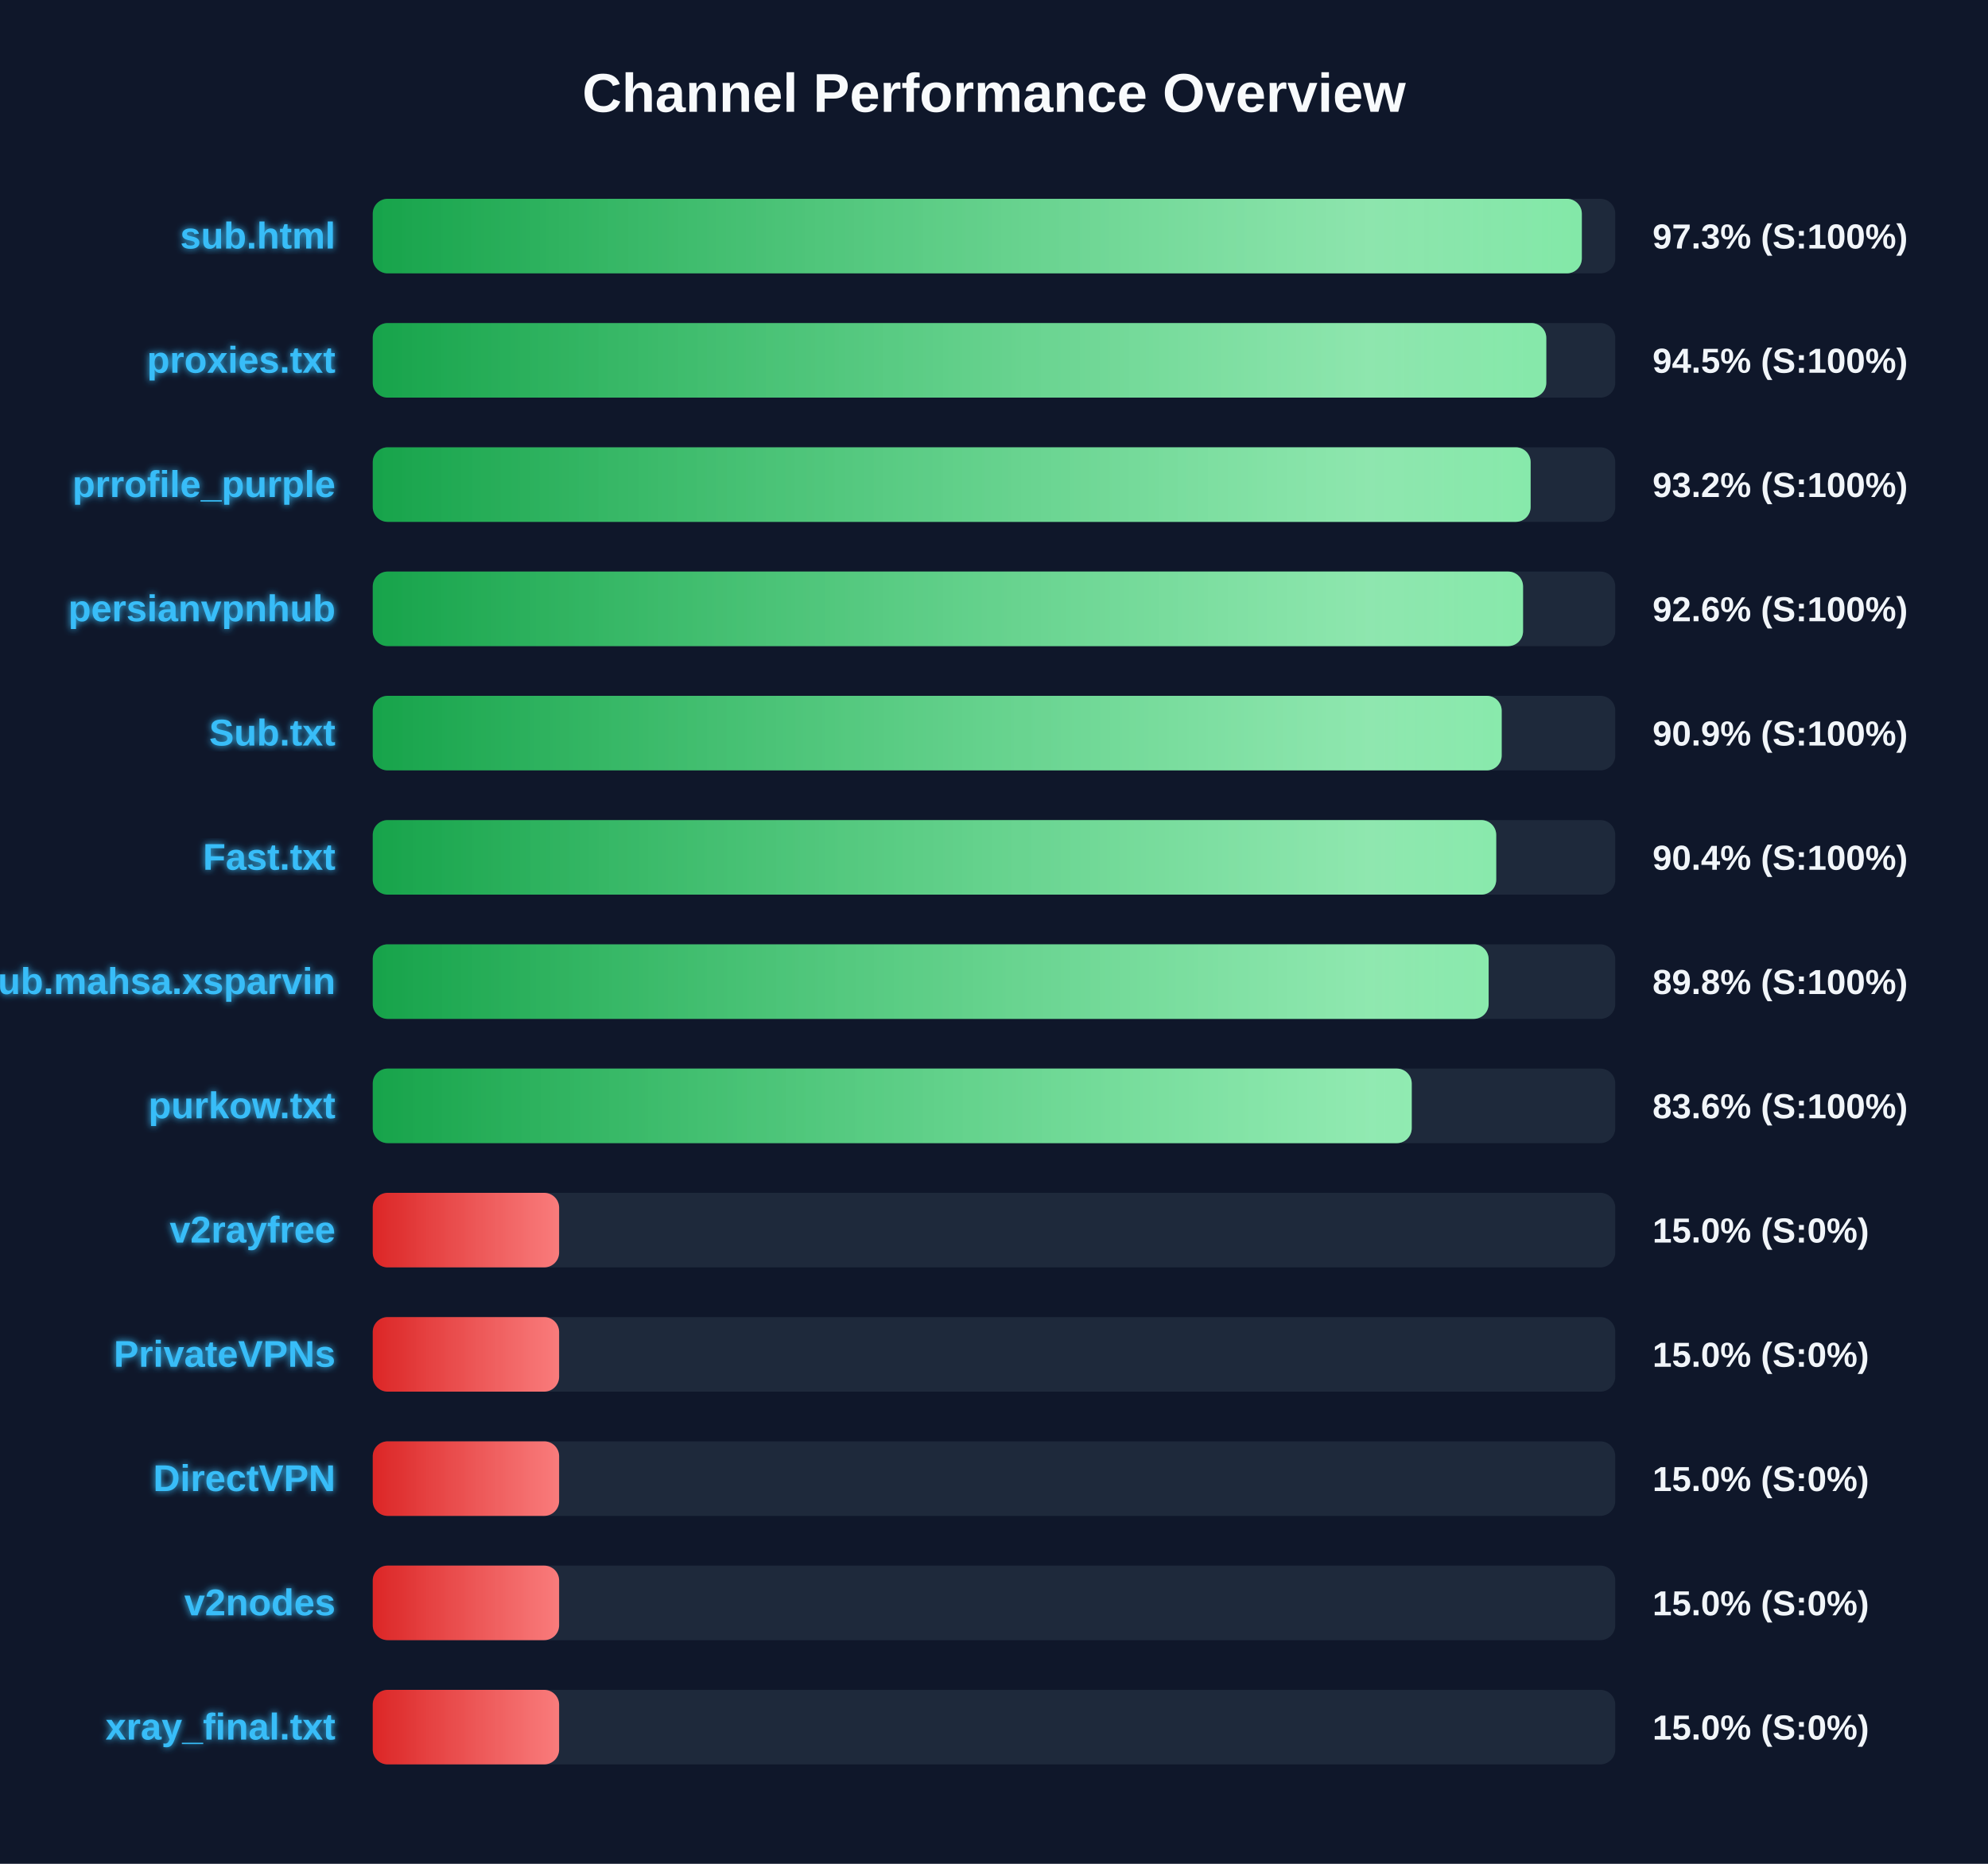
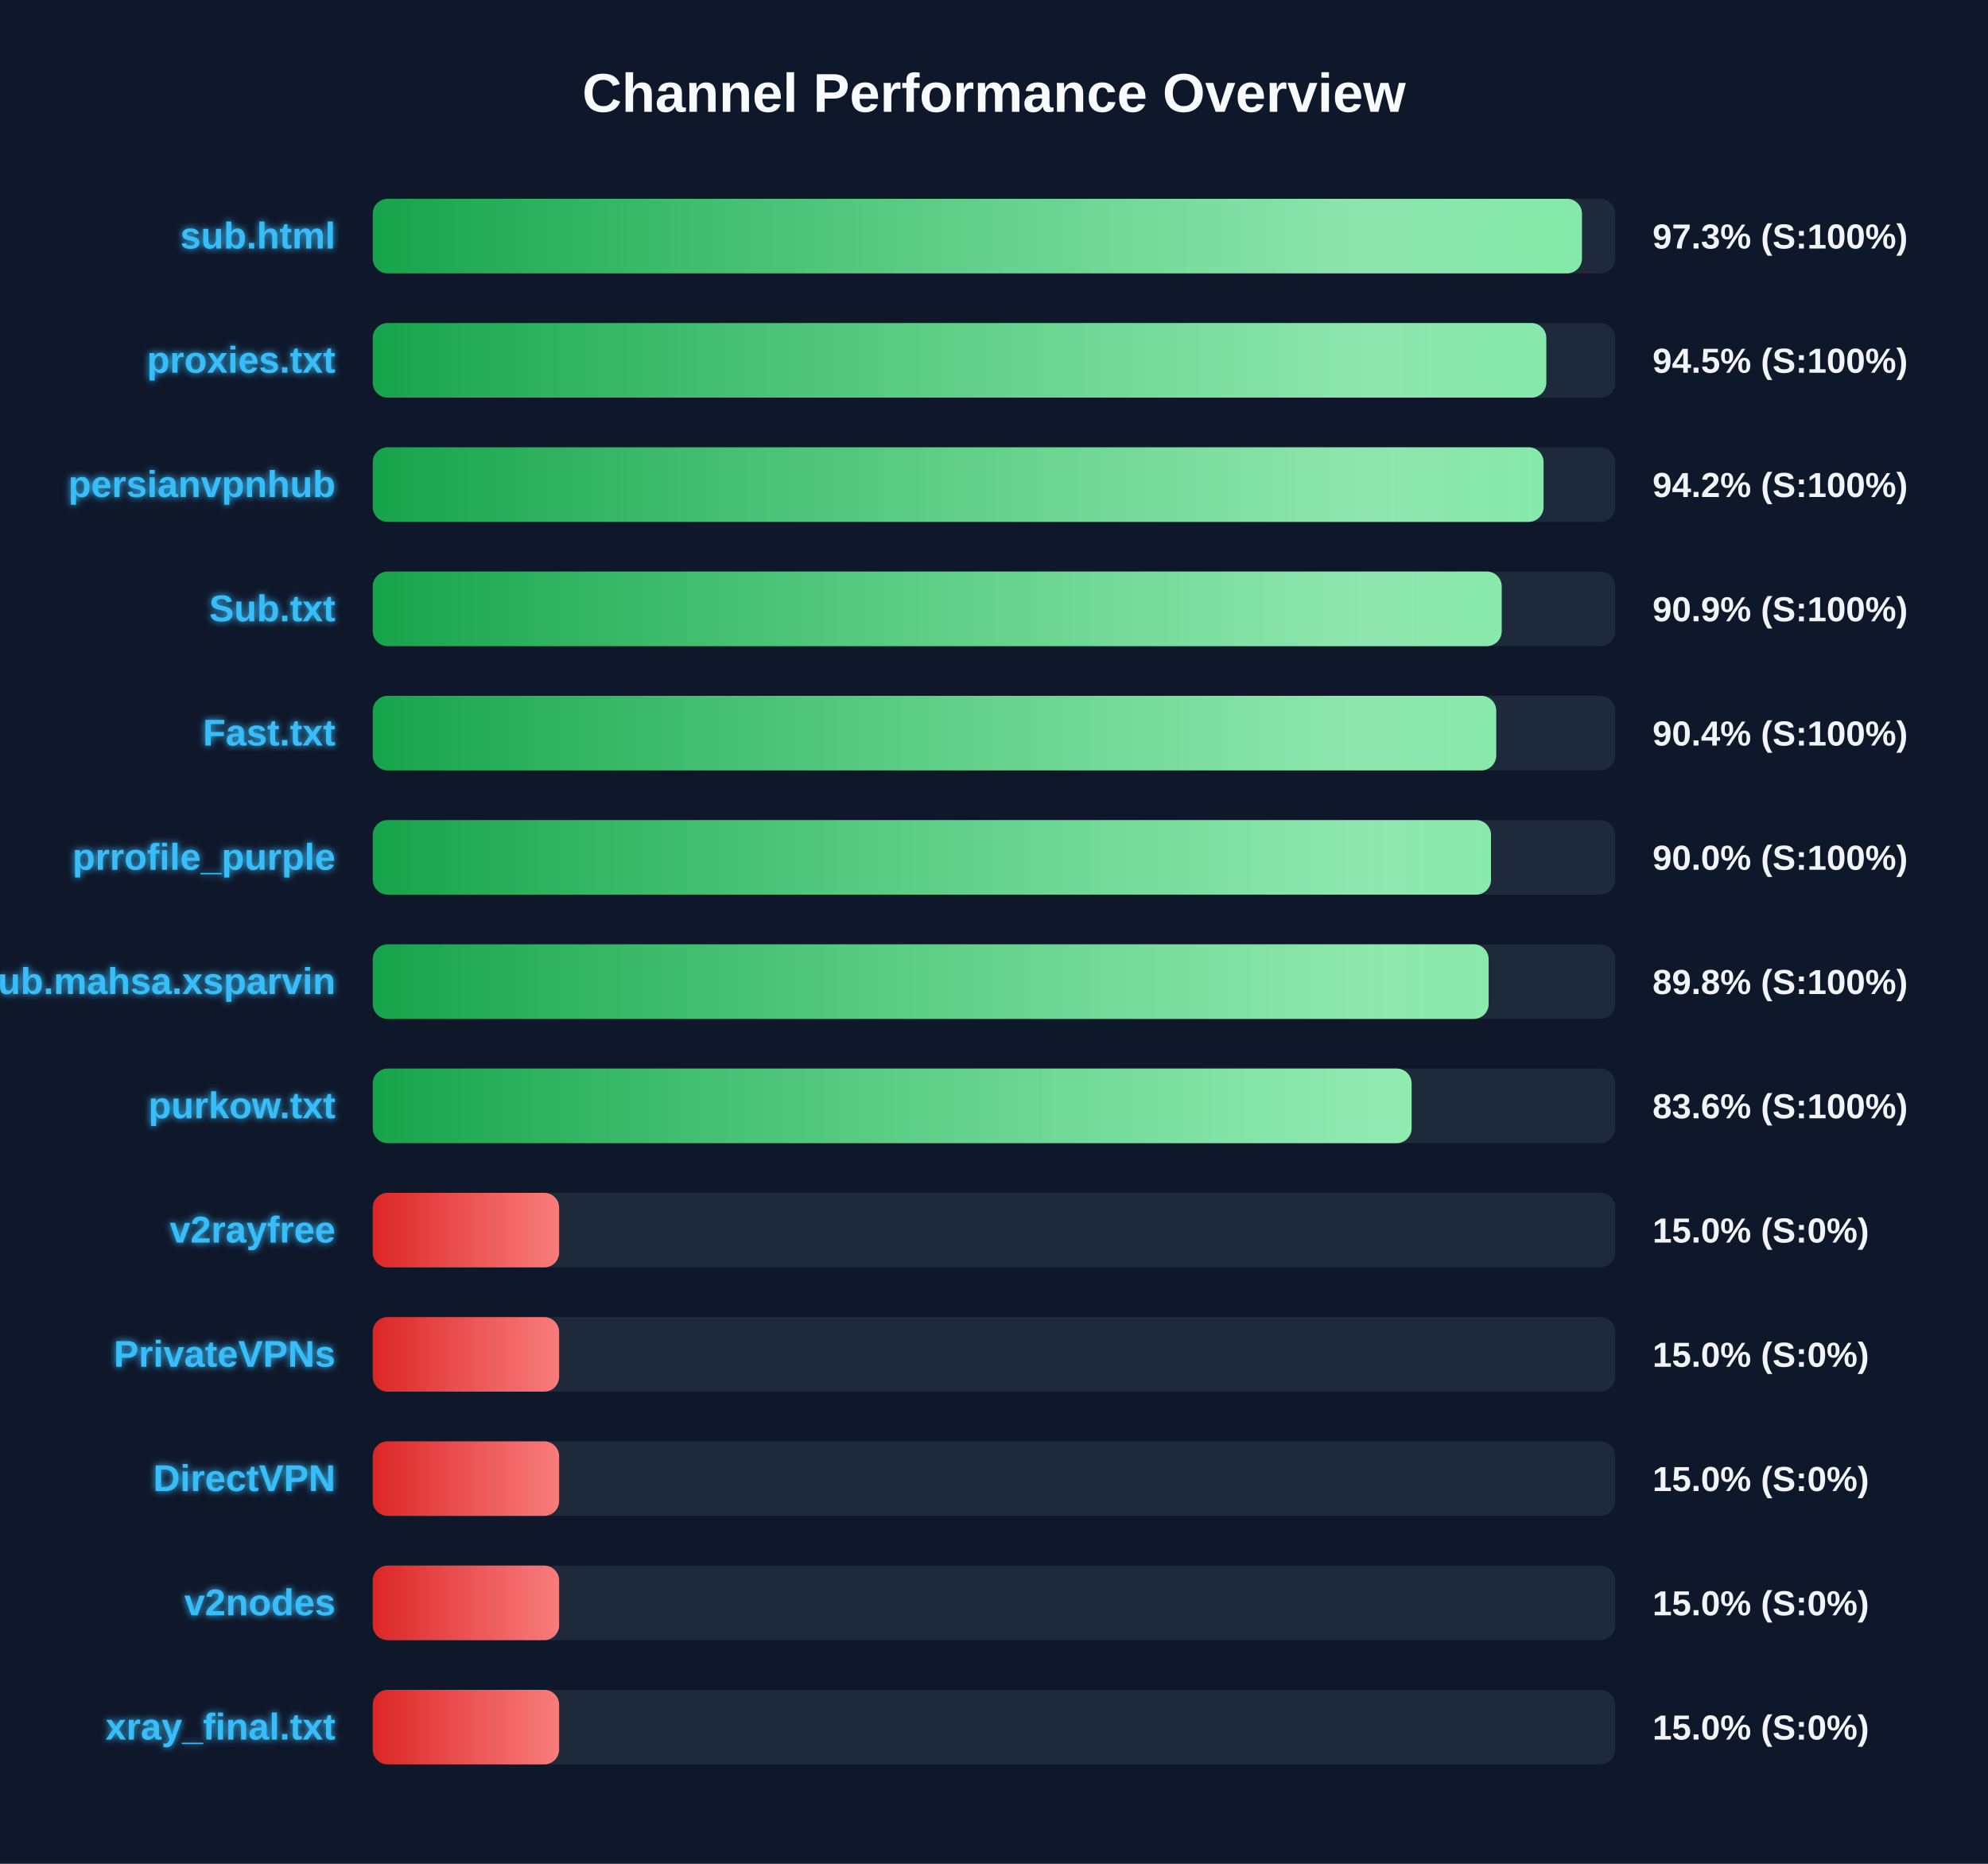
<svg xmlns="http://www.w3.org/2000/svg" width="800" height="750" version="1.1">
  <defs>
    <linearGradient id="grad-green" x1="0%" y1="0%" x2="100%" y2="0%">
      <stop offset="0%" stop-color="#16a34a" />
      <stop offset="100%" stop-color="#4ade80" />
    </linearGradient>
    <linearGradient id="grad-yellow" x1="0%" y1="0%" x2="100%" y2="0%">
      <stop offset="0%" stop-color="#ca8a04" />
      <stop offset="100%" stop-color="#fde047" />
    </linearGradient>
    <linearGradient id="grad-red" x1="0%" y1="0%" x2="100%" y2="0%">
      <stop offset="0%" stop-color="#dc2626" />
      <stop offset="100%" stop-color="#f87171" />
    </linearGradient>
    <linearGradient id="shimmer" x1="0%" y1="0%" x2="100%" y2="0%">
      <stop offset="0%" stop-color="rgba(255,255,255,0)" />
      <stop offset="50%" stop-color="rgba(255,255,255,0.4)" />
      <stop offset="100%" stop-color="rgba(255,255,255,0)" />
    </linearGradient>
    <filter id="glow" x="-20%" y="-20%" width="140%" height="140%">
      <feGaussianBlur stdDeviation="1.5" result="blur" />
      <feComposite in="SourceGraphic" in2="blur" operator="over" />
    </filter>
  </defs>
  <style>
        .bg-rect { fill: #0f172a; }
        .title { font: bold 22px 'Segoe UI', Arial, sans-serif; fill: #f8fafc; }
        .row { font: bold 15px 'Segoe UI', Arial, sans-serif; fill: #38bdf8; filter: url(#glow); }
        .score { font: bold 14px 'Segoe UI', Arial, sans-serif; fill: #f1f5f9; }
        @keyframes shimmer-anim {
            0% { transform: translateX(-100%); }
            100% { transform: translateX(200%); }
        }
        .shimmer-rect {
            animation: shimmer-anim 2.5s infinite linear;
        }
    </style>
  <rect width="100%" height="100%" class="bg-rect" />
  <text x="400" y="45" text-anchor="middle" class="title">Channel Performance Overview</text>
  <rect x="150" y="80" width="500" height="30" fill="#1e293b" rx="6" />
  <clipPath id="clip-0">
-     <rect x="150" y="80" width="486.55" height="30" rx="6" />
+     <rect x="150" y="80" width="486.6" height="30" rx="6" />
  </clipPath>
-   <rect x="150" y="80" width="486.55" height="30" fill="url(#grad-green)" rx="6" />
+   <rect x="150" y="80" width="486.6" height="30" fill="url(#grad-green)" rx="6" />
  <g clip-path="url(#clip-0)">
    <rect x="150" y="80" width="100%" height="30" fill="url(#shimmer)" class="shimmer-rect" />
  </g>
  <text x="135" y="100" text-anchor="end" class="row">sub.html</text>
  <text x="665" y="100" text-anchor="start" class="score">97.3% (S:100%)</text>
  <rect x="150" y="130" width="500" height="30" fill="#1e293b" rx="6" />
  <clipPath id="clip-1">
    <rect x="150" y="130" width="472.25" height="30" rx="6" />
  </clipPath>
  <rect x="150" y="130" width="472.25" height="30" fill="url(#grad-green)" rx="6" />
  <g clip-path="url(#clip-1)">
    <rect x="150" y="130" width="100%" height="30" fill="url(#shimmer)" class="shimmer-rect" />
  </g>
  <text x="135" y="150" text-anchor="end" class="row">proxies.txt</text>
  <text x="665" y="150" text-anchor="start" class="score">94.5% (S:100%)</text>
  <rect x="150" y="180" width="500" height="30" fill="#1e293b" rx="6" />
  <clipPath id="clip-2">
-     <rect x="150" y="180" width="465.95" height="30" rx="6" />
+     <rect x="150" y="180" width="471.15" height="30" rx="6" />
  </clipPath>
-   <rect x="150" y="180" width="465.95" height="30" fill="url(#grad-green)" rx="6" />
+   <rect x="150" y="180" width="471.15" height="30" fill="url(#grad-green)" rx="6" />
  <g clip-path="url(#clip-2)">
    <rect x="150" y="180" width="100%" height="30" fill="url(#shimmer)" class="shimmer-rect" />
  </g>
-   <text x="135" y="200" text-anchor="end" class="row">prrofile_purple</text>
-   <text x="665" y="200" text-anchor="start" class="score">93.2% (S:100%)</text>
+   <text x="135" y="200" text-anchor="end" class="row">persianvpnhub</text>
+   <text x="665" y="200" text-anchor="start" class="score">94.2% (S:100%)</text>
  <rect x="150" y="230" width="500" height="30" fill="#1e293b" rx="6" />
  <clipPath id="clip-3">
-     <rect x="150" y="230" width="462.9" height="30" rx="6" />
+     <rect x="150" y="230" width="454.3" height="30" rx="6" />
  </clipPath>
-   <rect x="150" y="230" width="462.9" height="30" fill="url(#grad-green)" rx="6" />
+   <rect x="150" y="230" width="454.3" height="30" fill="url(#grad-green)" rx="6" />
  <g clip-path="url(#clip-3)">
    <rect x="150" y="230" width="100%" height="30" fill="url(#shimmer)" class="shimmer-rect" />
  </g>
-   <text x="135" y="250" text-anchor="end" class="row">persianvpnhub</text>
-   <text x="665" y="250" text-anchor="start" class="score">92.6% (S:100%)</text>
+   <text x="135" y="250" text-anchor="end" class="row">Sub.txt</text>
+   <text x="665" y="250" text-anchor="start" class="score">90.9% (S:100%)</text>
  <rect x="150" y="280" width="500" height="30" fill="#1e293b" rx="6" />
  <clipPath id="clip-4">
-     <rect x="150" y="280" width="454.3" height="30" rx="6" />
+     <rect x="150" y="280" width="452.1" height="30" rx="6" />
  </clipPath>
-   <rect x="150" y="280" width="454.3" height="30" fill="url(#grad-green)" rx="6" />
+   <rect x="150" y="280" width="452.1" height="30" fill="url(#grad-green)" rx="6" />
  <g clip-path="url(#clip-4)">
    <rect x="150" y="280" width="100%" height="30" fill="url(#shimmer)" class="shimmer-rect" />
  </g>
-   <text x="135" y="300" text-anchor="end" class="row">Sub.txt</text>
-   <text x="665" y="300" text-anchor="start" class="score">90.9% (S:100%)</text>
+   <text x="135" y="300" text-anchor="end" class="row">Fast.txt</text>
+   <text x="665" y="300" text-anchor="start" class="score">90.4% (S:100%)</text>
  <rect x="150" y="330" width="500" height="30" fill="#1e293b" rx="6" />
  <clipPath id="clip-5">
-     <rect x="150" y="330" width="452.1" height="30" rx="6" />
+     <rect x="150" y="330" width="450.0" height="30" rx="6" />
  </clipPath>
-   <rect x="150" y="330" width="452.1" height="30" fill="url(#grad-green)" rx="6" />
+   <rect x="150" y="330" width="450.0" height="30" fill="url(#grad-green)" rx="6" />
  <g clip-path="url(#clip-5)">
    <rect x="150" y="330" width="100%" height="30" fill="url(#shimmer)" class="shimmer-rect" />
  </g>
-   <text x="135" y="350" text-anchor="end" class="row">Fast.txt</text>
-   <text x="665" y="350" text-anchor="start" class="score">90.4% (S:100%)</text>
+   <text x="135" y="350" text-anchor="end" class="row">prrofile_purple</text>
+   <text x="665" y="350" text-anchor="start" class="score">90.0% (S:100%)</text>
  <rect x="150" y="380" width="500" height="30" fill="#1e293b" rx="6" />
  <clipPath id="clip-6">
    <rect x="150" y="380" width="449.05" height="30" rx="6" />
  </clipPath>
  <rect x="150" y="380" width="449.05" height="30" fill="url(#grad-green)" rx="6" />
  <g clip-path="url(#clip-6)">
    <rect x="150" y="380" width="100%" height="30" fill="url(#shimmer)" class="shimmer-rect" />
  </g>
  <text x="135" y="400" text-anchor="end" class="row">Sub.mahsa.xsparvin</text>
  <text x="665" y="400" text-anchor="start" class="score">89.8% (S:100%)</text>
  <rect x="150" y="430" width="500" height="30" fill="#1e293b" rx="6" />
  <clipPath id="clip-7">
-     <rect x="150" y="430" width="418.1" height="30" rx="6" />
+     <rect x="150" y="430" width="418.05" height="30" rx="6" />
  </clipPath>
-   <rect x="150" y="430" width="418.1" height="30" fill="url(#grad-green)" rx="6" />
+   <rect x="150" y="430" width="418.05" height="30" fill="url(#grad-green)" rx="6" />
  <g clip-path="url(#clip-7)">
    <rect x="150" y="430" width="100%" height="30" fill="url(#shimmer)" class="shimmer-rect" />
  </g>
  <text x="135" y="450" text-anchor="end" class="row">purkow.txt</text>
  <text x="665" y="450" text-anchor="start" class="score">83.6% (S:100%)</text>
  <rect x="150" y="480" width="500" height="30" fill="#1e293b" rx="6" />
  <clipPath id="clip-8">
    <rect x="150" y="480" width="75.0" height="30" rx="6" />
  </clipPath>
  <rect x="150" y="480" width="75.0" height="30" fill="url(#grad-red)" rx="6" />
  <g clip-path="url(#clip-8)">
    <rect x="150" y="480" width="100%" height="30" fill="url(#shimmer)" class="shimmer-rect" />
  </g>
  <text x="135" y="500" text-anchor="end" class="row">v2rayfree</text>
  <text x="665" y="500" text-anchor="start" class="score">15.0% (S:0%)</text>
  <rect x="150" y="530" width="500" height="30" fill="#1e293b" rx="6" />
  <clipPath id="clip-9">
    <rect x="150" y="530" width="75.0" height="30" rx="6" />
  </clipPath>
  <rect x="150" y="530" width="75.0" height="30" fill="url(#grad-red)" rx="6" />
  <g clip-path="url(#clip-9)">
    <rect x="150" y="530" width="100%" height="30" fill="url(#shimmer)" class="shimmer-rect" />
  </g>
  <text x="135" y="550" text-anchor="end" class="row">PrivateVPNs</text>
  <text x="665" y="550" text-anchor="start" class="score">15.0% (S:0%)</text>
  <rect x="150" y="580" width="500" height="30" fill="#1e293b" rx="6" />
  <clipPath id="clip-10">
    <rect x="150" y="580" width="75.0" height="30" rx="6" />
  </clipPath>
  <rect x="150" y="580" width="75.0" height="30" fill="url(#grad-red)" rx="6" />
  <g clip-path="url(#clip-10)">
    <rect x="150" y="580" width="100%" height="30" fill="url(#shimmer)" class="shimmer-rect" />
  </g>
  <text x="135" y="600" text-anchor="end" class="row">DirectVPN</text>
  <text x="665" y="600" text-anchor="start" class="score">15.0% (S:0%)</text>
  <rect x="150" y="630" width="500" height="30" fill="#1e293b" rx="6" />
  <clipPath id="clip-11">
    <rect x="150" y="630" width="75.0" height="30" rx="6" />
  </clipPath>
  <rect x="150" y="630" width="75.0" height="30" fill="url(#grad-red)" rx="6" />
  <g clip-path="url(#clip-11)">
    <rect x="150" y="630" width="100%" height="30" fill="url(#shimmer)" class="shimmer-rect" />
  </g>
  <text x="135" y="650" text-anchor="end" class="row">v2nodes</text>
  <text x="665" y="650" text-anchor="start" class="score">15.0% (S:0%)</text>
  <rect x="150" y="680" width="500" height="30" fill="#1e293b" rx="6" />
  <clipPath id="clip-12">
    <rect x="150" y="680" width="75.0" height="30" rx="6" />
  </clipPath>
  <rect x="150" y="680" width="75.0" height="30" fill="url(#grad-red)" rx="6" />
  <g clip-path="url(#clip-12)">
    <rect x="150" y="680" width="100%" height="30" fill="url(#shimmer)" class="shimmer-rect" />
  </g>
  <text x="135" y="700" text-anchor="end" class="row">xray_final.txt</text>
  <text x="665" y="700" text-anchor="start" class="score">15.0% (S:0%)</text>
</svg>
